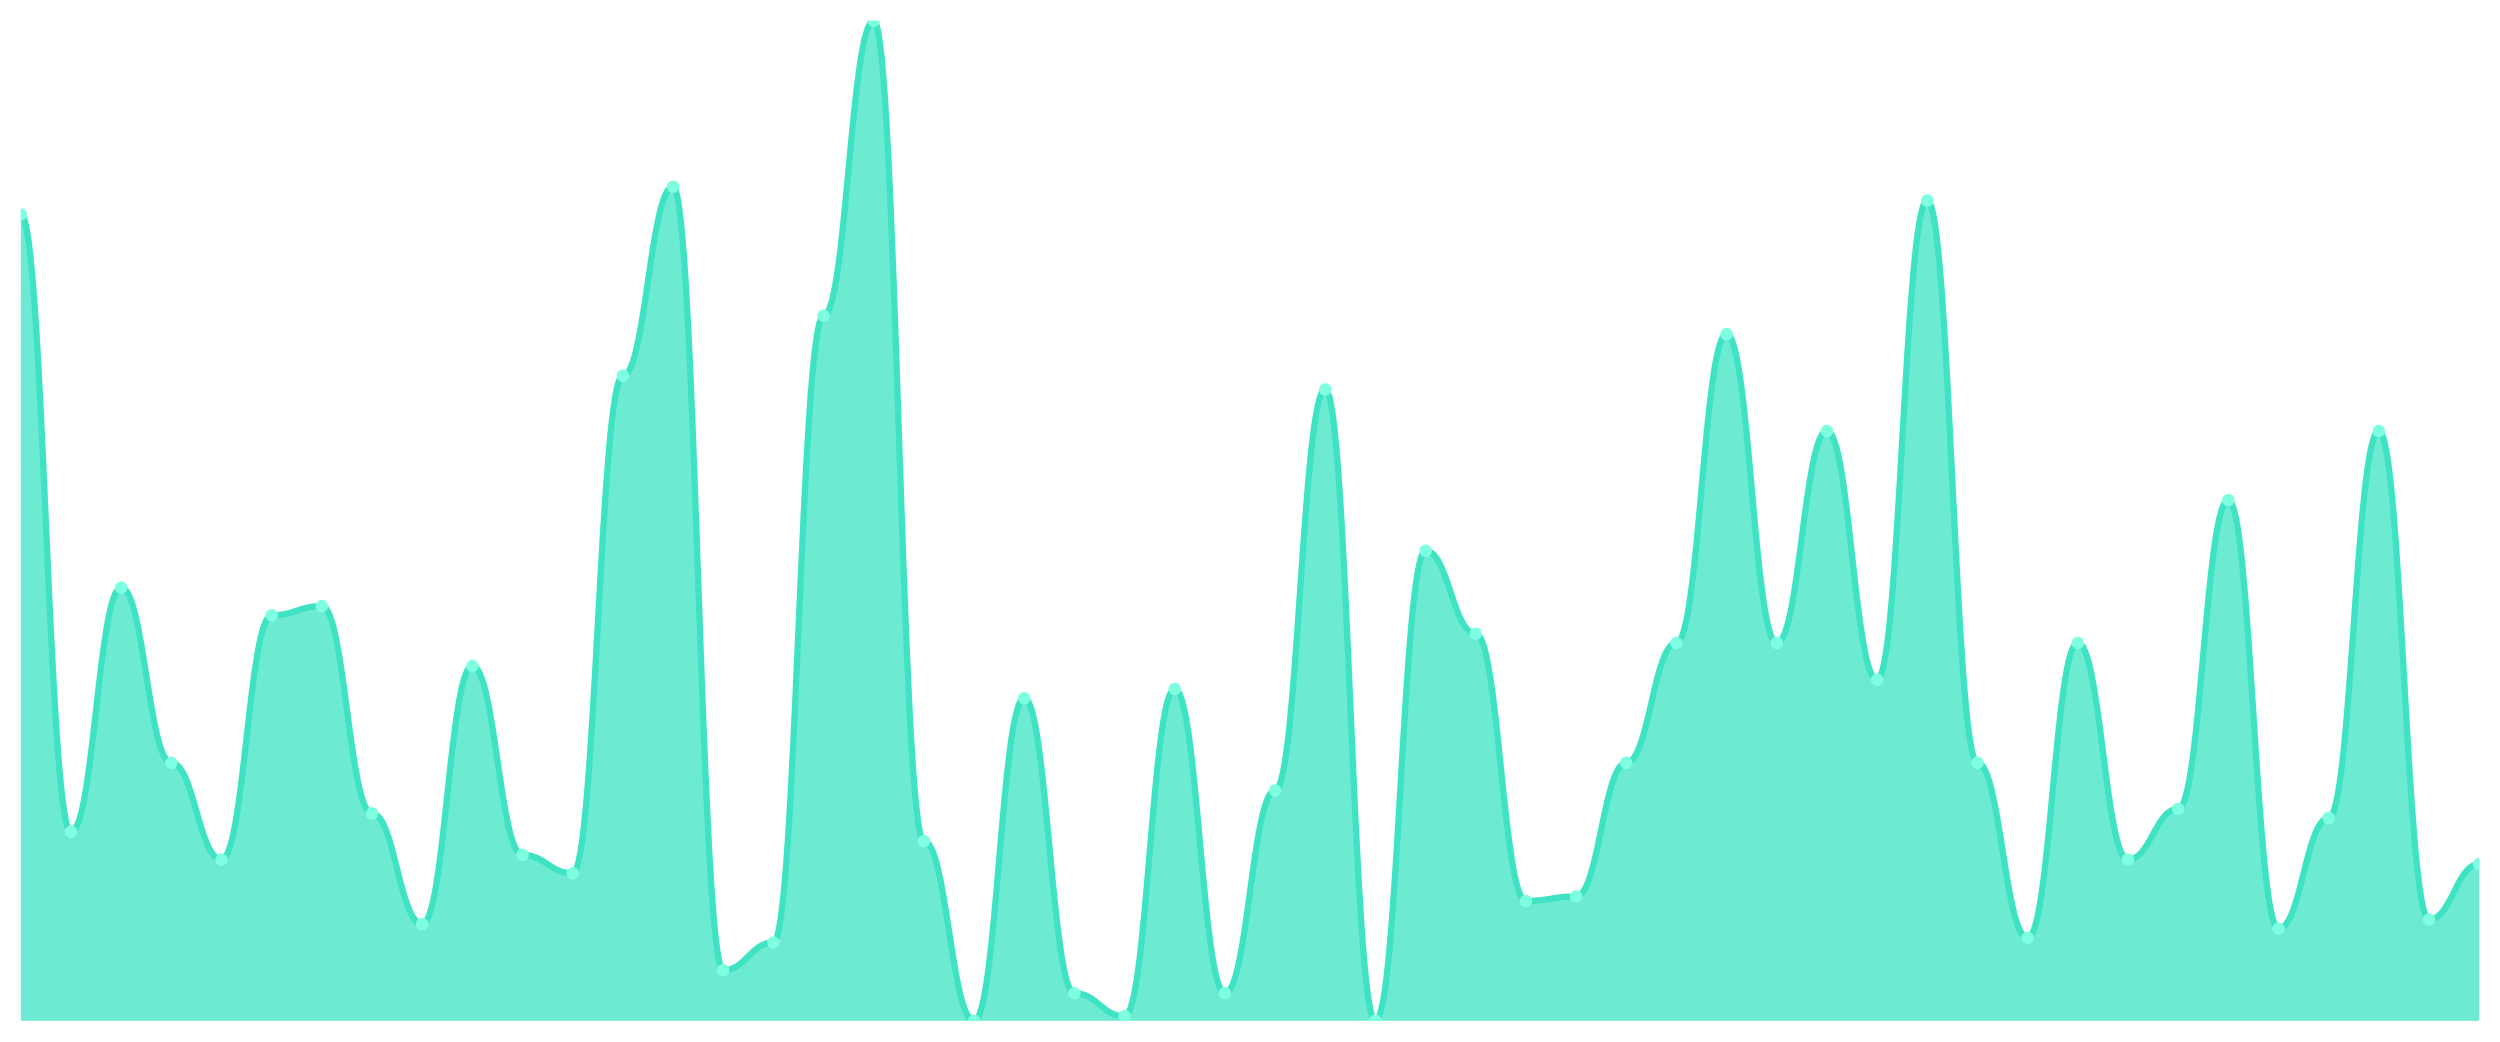
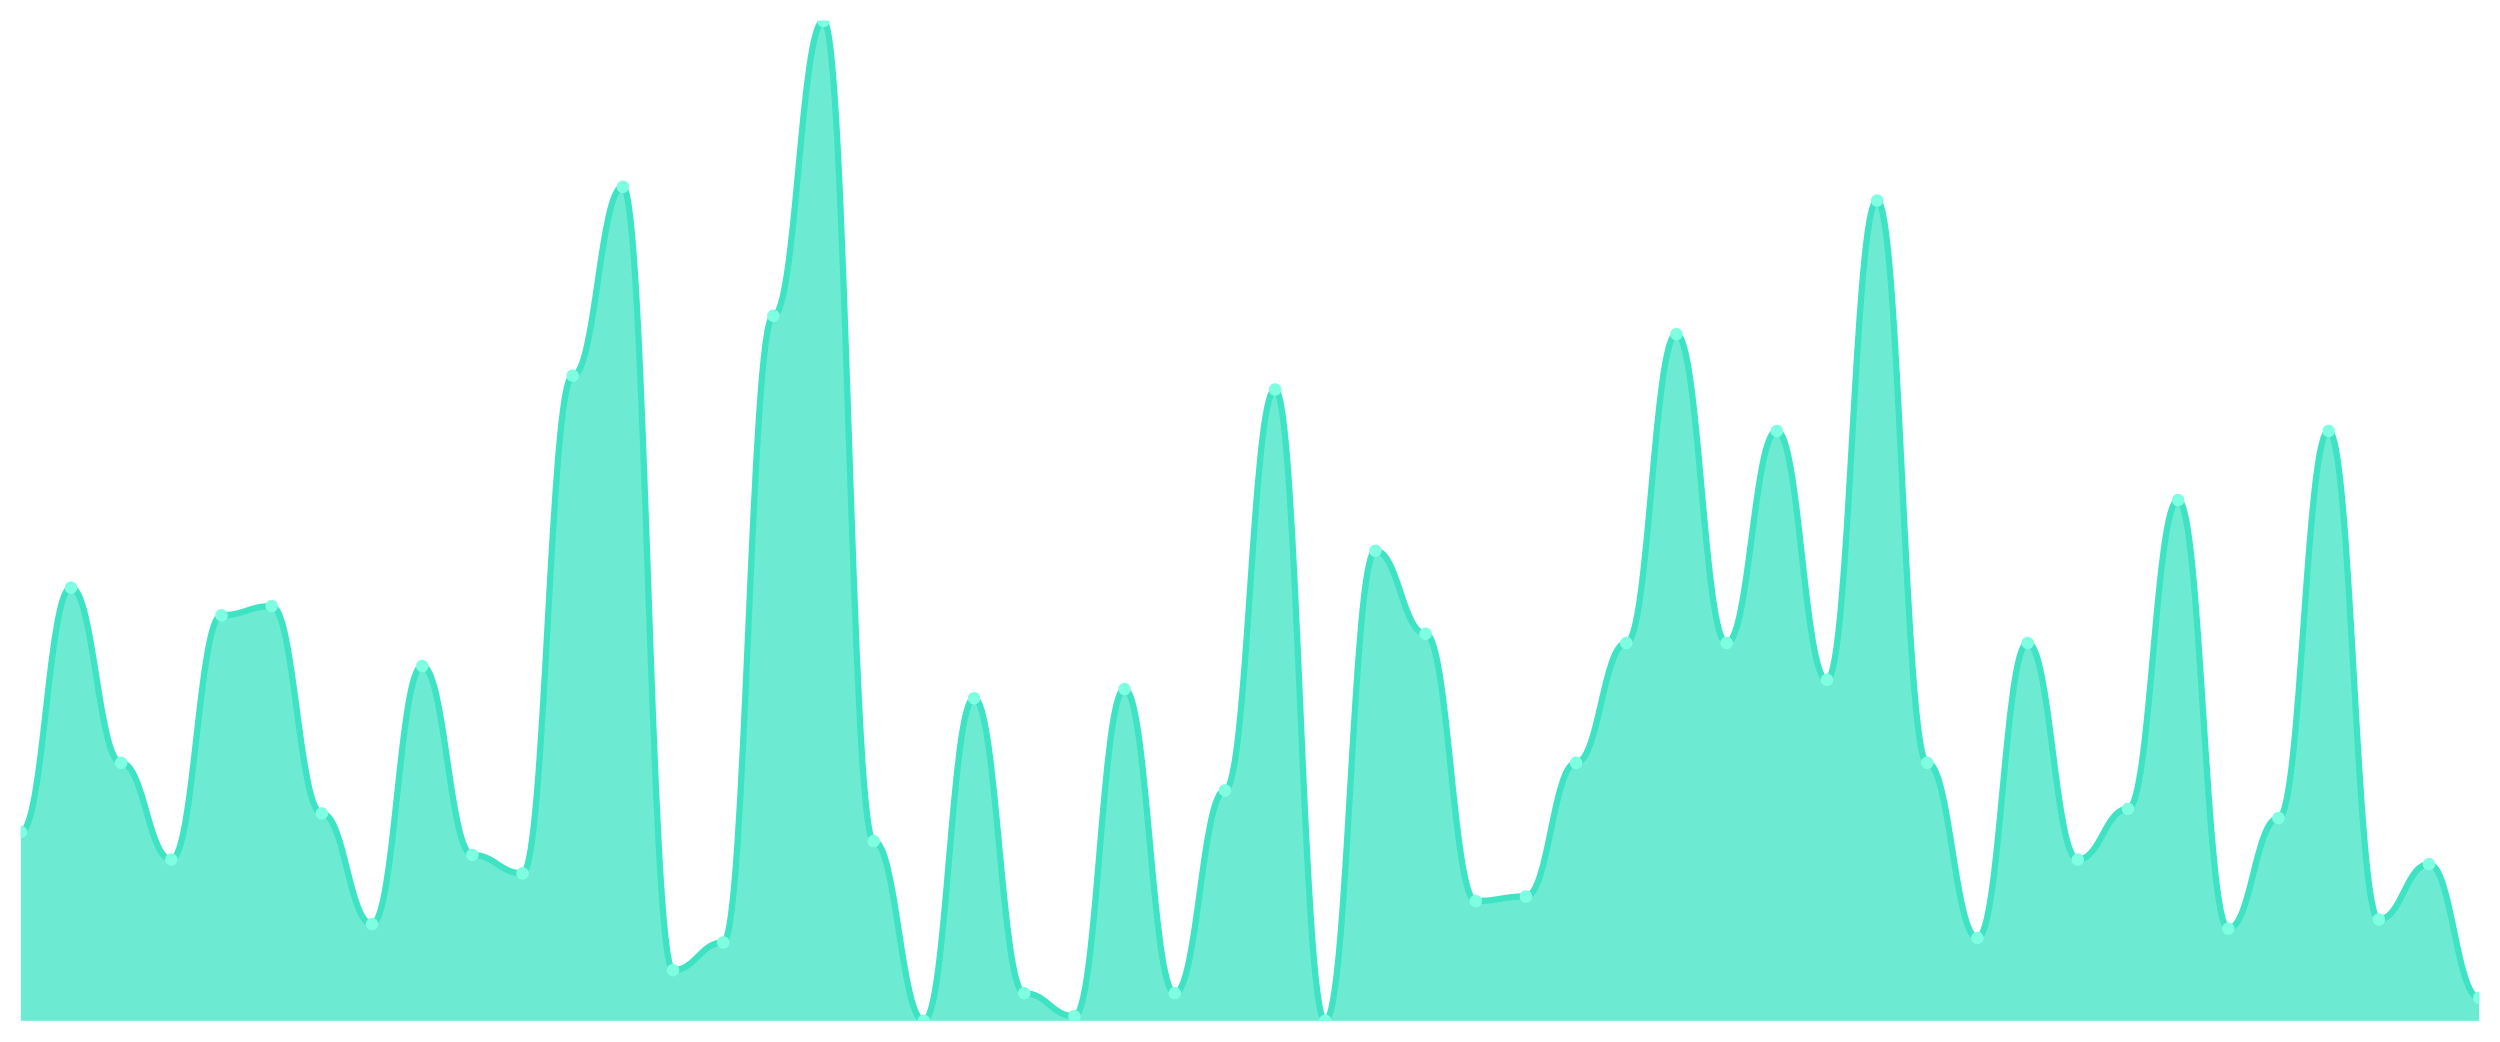
<svg xmlns="http://www.w3.org/2000/svg" viewBox="0 0 1200 500" width="1200" height="500">
  <defs>
    <clipPath id="c">
      <rect x="10" y="10" width="1180" height="480" />
    </clipPath>
  </defs>
  <rect width="1200" height="500" fill="none" />
  <g clip-path="url(#c)">
-     <path d="M 10,490 L 10,102.903 C 20.837,102.903 23.245,399.309 34.082,399.309 C 44.918,399.309 47.327,282.074 58.163,282.074 C 69,282.074 71.408,366.129 82.245,366.129 C 93.082,366.129 95.49,412.581 106.327,412.581 C 117.163,412.581 119.571,295.346 130.408,295.346 C 141.245,295.346 143.653,290.922 154.49,290.922 C 165.327,290.922 167.735,390.461 178.571,390.461 C 189.408,390.461 191.816,443.548 202.653,443.548 C 213.49,443.548 215.898,319.677 226.735,319.677 C 237.571,319.677 239.98,410.369 250.816,410.369 C 261.653,410.369 264.061,419.217 274.898,419.217 C 285.735,419.217 288.143,180.323 298.98,180.323 C 309.816,180.323 312.224,89.631 323.061,89.631 C 333.898,89.631 336.306,465.668 347.143,465.668 C 357.98,465.668 360.388,452.396 371.224,452.396 C 382.061,452.396 384.469,151.567 395.306,151.567 C 406.143,151.567 408.551,10 419.388,10 C 430.224,10 432.633,403.733 443.469,403.733 C 454.306,403.733 456.714,490 467.551,490 C 478.388,490 480.796,335.161 491.633,335.161 C 502.469,335.161 504.878,476.728 515.714,476.728 C 526.551,476.728 528.959,487.788 539.796,487.788 C 550.633,487.788 553.041,330.737 563.878,330.737 C 574.714,330.737 577.122,476.728 587.959,476.728 C 598.796,476.728 601.204,379.401 612.041,379.401 C 622.878,379.401 625.286,186.959 636.122,186.959 C 646.959,186.959 649.367,490 660.204,490 C 671.041,490 673.449,264.378 684.286,264.378 C 695.122,264.378 697.531,304.194 708.367,304.194 C 719.204,304.194 721.612,432.488 732.449,432.488 C 743.286,432.488 745.694,430.276 756.531,430.276 C 767.367,430.276 769.776,366.129 780.612,366.129 C 791.449,366.129 793.857,308.618 804.694,308.618 C 815.531,308.618 817.939,160.415 828.776,160.415 C 839.612,160.415 842.02,308.618 852.857,308.618 C 863.694,308.618 866.102,206.866 876.939,206.866 C 887.776,206.866 890.184,326.313 901.02,326.313 C 911.857,326.313 914.265,96.267 925.102,96.267 C 935.939,96.267 938.347,366.129 949.184,366.129 C 960.02,366.129 962.429,450.184 973.265,450.184 C 984.102,450.184 986.51,308.618 997.347,308.618 C 1008.184,308.618 1010.592,412.581 1021.429,412.581 C 1032.265,412.581 1034.673,388.249 1045.51,388.249 C 1056.347,388.249 1058.755,240.046 1069.592,240.046 C 1080.429,240.046 1082.837,445.76 1093.673,445.76 C 1104.51,445.76 1106.918,392.673 1117.755,392.673 C 1128.592,392.673 1131,206.866 1141.837,206.866 C 1152.673,206.866 1155.082,441.336 1165.918,441.336 C 1176.755,441.336 1179.163,414.793 1190,414.793 L 1190,490 Z" fill="rgba(61,227,195,0.75)" />
-     <path d="M 10,102.903 C 20.837,102.903 23.245,399.309 34.082,399.309 C 44.918,399.309 47.327,282.074 58.163,282.074 C 69,282.074 71.408,366.129 82.245,366.129 C 93.082,366.129 95.49,412.581 106.327,412.581 C 117.163,412.581 119.571,295.346 130.408,295.346 C 141.245,295.346 143.653,290.922 154.49,290.922 C 165.327,290.922 167.735,390.461 178.571,390.461 C 189.408,390.461 191.816,443.548 202.653,443.548 C 213.49,443.548 215.898,319.677 226.735,319.677 C 237.571,319.677 239.98,410.369 250.816,410.369 C 261.653,410.369 264.061,419.217 274.898,419.217 C 285.735,419.217 288.143,180.323 298.98,180.323 C 309.816,180.323 312.224,89.631 323.061,89.631 C 333.898,89.631 336.306,465.668 347.143,465.668 C 357.98,465.668 360.388,452.396 371.224,452.396 C 382.061,452.396 384.469,151.567 395.306,151.567 C 406.143,151.567 408.551,10 419.388,10 C 430.224,10 432.633,403.733 443.469,403.733 C 454.306,403.733 456.714,490 467.551,490 C 478.388,490 480.796,335.161 491.633,335.161 C 502.469,335.161 504.878,476.728 515.714,476.728 C 526.551,476.728 528.959,487.788 539.796,487.788 C 550.633,487.788 553.041,330.737 563.878,330.737 C 574.714,330.737 577.122,476.728 587.959,476.728 C 598.796,476.728 601.204,379.401 612.041,379.401 C 622.878,379.401 625.286,186.959 636.122,186.959 C 646.959,186.959 649.367,490 660.204,490 C 671.041,490 673.449,264.378 684.286,264.378 C 695.122,264.378 697.531,304.194 708.367,304.194 C 719.204,304.194 721.612,432.488 732.449,432.488 C 743.286,432.488 745.694,430.276 756.531,430.276 C 767.367,430.276 769.776,366.129 780.612,366.129 C 791.449,366.129 793.857,308.618 804.694,308.618 C 815.531,308.618 817.939,160.415 828.776,160.415 C 839.612,160.415 842.02,308.618 852.857,308.618 C 863.694,308.618 866.102,206.866 876.939,206.866 C 887.776,206.866 890.184,326.313 901.02,326.313 C 911.857,326.313 914.265,96.267 925.102,96.267 C 935.939,96.267 938.347,366.129 949.184,366.129 C 960.02,366.129 962.429,450.184 973.265,450.184 C 984.102,450.184 986.51,308.618 997.347,308.618 C 1008.184,308.618 1010.592,412.581 1021.429,412.581 C 1032.265,412.581 1034.673,388.249 1045.51,388.249 C 1056.347,388.249 1058.755,240.046 1069.592,240.046 C 1080.429,240.046 1082.837,445.76 1093.673,445.76 C 1104.51,445.76 1106.918,392.673 1117.755,392.673 C 1128.592,392.673 1131,206.866 1141.837,206.866 C 1152.673,206.866 1155.082,441.336 1165.918,441.336 C 1176.755,441.336 1179.163,414.793 1190,414.793" fill="none" stroke="#3de3c3" stroke-width="3" stroke-linecap="round" stroke-linejoin="round" />
-     <circle cx="10" cy="102.903" r="3" fill="#7fffe1" />
-     <circle cx="34.082" cy="399.309" r="3" fill="#7fffe1" />
-     <circle cx="58.163" cy="282.074" r="3" fill="#7fffe1" />
-     <circle cx="82.245" cy="366.129" r="3" fill="#7fffe1" />
-     <circle cx="106.327" cy="412.581" r="3" fill="#7fffe1" />
-     <circle cx="130.408" cy="295.346" r="3" fill="#7fffe1" />
-     <circle cx="154.49" cy="290.922" r="3" fill="#7fffe1" />
-     <circle cx="178.571" cy="390.461" r="3" fill="#7fffe1" />
-     <circle cx="202.653" cy="443.548" r="3" fill="#7fffe1" />
-     <circle cx="226.735" cy="319.677" r="3" fill="#7fffe1" />
-     <circle cx="250.816" cy="410.369" r="3" fill="#7fffe1" />
-     <circle cx="274.898" cy="419.217" r="3" fill="#7fffe1" />
-     <circle cx="298.98" cy="180.323" r="3" fill="#7fffe1" />
-     <circle cx="323.061" cy="89.631" r="3" fill="#7fffe1" />
-     <circle cx="347.143" cy="465.668" r="3" fill="#7fffe1" />
-     <circle cx="371.224" cy="452.396" r="3" fill="#7fffe1" />
-     <circle cx="395.306" cy="151.567" r="3" fill="#7fffe1" />
-     <circle cx="419.388" cy="10" r="3" fill="#7fffe1" />
-     <circle cx="443.469" cy="403.733" r="3" fill="#7fffe1" />
-     <circle cx="467.551" cy="490" r="3" fill="#7fffe1" />
-     <circle cx="491.633" cy="335.161" r="3" fill="#7fffe1" />
-     <circle cx="515.714" cy="476.728" r="3" fill="#7fffe1" />
-     <circle cx="539.796" cy="487.788" r="3" fill="#7fffe1" />
-     <circle cx="563.878" cy="330.737" r="3" fill="#7fffe1" />
-     <circle cx="587.959" cy="476.728" r="3" fill="#7fffe1" />
-     <circle cx="612.041" cy="379.401" r="3" fill="#7fffe1" />
-     <circle cx="636.122" cy="186.959" r="3" fill="#7fffe1" />
-     <circle cx="660.204" cy="490" r="3" fill="#7fffe1" />
-     <circle cx="684.286" cy="264.378" r="3" fill="#7fffe1" />
-     <circle cx="708.367" cy="304.194" r="3" fill="#7fffe1" />
-     <circle cx="732.449" cy="432.488" r="3" fill="#7fffe1" />
-     <circle cx="756.531" cy="430.276" r="3" fill="#7fffe1" />
-     <circle cx="780.612" cy="366.129" r="3" fill="#7fffe1" />
-     <circle cx="804.694" cy="308.618" r="3" fill="#7fffe1" />
-     <circle cx="828.776" cy="160.415" r="3" fill="#7fffe1" />
-     <circle cx="852.857" cy="308.618" r="3" fill="#7fffe1" />
-     <circle cx="876.939" cy="206.866" r="3" fill="#7fffe1" />
-     <circle cx="901.02" cy="326.313" r="3" fill="#7fffe1" />
-     <circle cx="925.102" cy="96.267" r="3" fill="#7fffe1" />
-     <circle cx="949.184" cy="366.129" r="3" fill="#7fffe1" />
-     <circle cx="973.265" cy="450.184" r="3" fill="#7fffe1" />
-     <circle cx="997.347" cy="308.618" r="3" fill="#7fffe1" />
-     <circle cx="1021.429" cy="412.581" r="3" fill="#7fffe1" />
-     <circle cx="1045.51" cy="388.249" r="3" fill="#7fffe1" />
-     <circle cx="1069.592" cy="240.046" r="3" fill="#7fffe1" />
-     <circle cx="1093.673" cy="445.76" r="3" fill="#7fffe1" />
-     <circle cx="1117.755" cy="392.673" r="3" fill="#7fffe1" />
-     <circle cx="1141.837" cy="206.866" r="3" fill="#7fffe1" />
-     <circle cx="1165.918" cy="441.336" r="3" fill="#7fffe1" />
-     <circle cx="1190" cy="414.793" r="3" fill="#7fffe1" />
+     <path d="M 10,490 L 10,399.309 C 20.837,399.309 23.245,282.074 34.082,282.074 C 44.918,282.074 47.327,366.129 58.163,366.129 C 69,366.129 71.408,412.581 82.245,412.581 C 93.082,412.581 95.49,295.346 106.327,295.346 C 117.163,295.346 119.571,290.922 130.408,290.922 C 141.245,290.922 143.653,390.461 154.49,390.461 C 165.327,390.461 167.735,443.548 178.571,443.548 C 189.408,443.548 191.816,319.677 202.653,319.677 C 213.49,319.677 215.898,410.369 226.735,410.369 C 237.571,410.369 239.98,419.217 250.816,419.217 C 261.653,419.217 264.061,180.323 274.898,180.323 C 285.735,180.323 288.143,89.631 298.98,89.631 C 309.816,89.631 312.224,465.668 323.061,465.668 C 333.898,465.668 336.306,452.396 347.143,452.396 C 357.98,452.396 360.388,151.567 371.224,151.567 C 382.061,151.567 384.469,10 395.306,10 C 406.143,10 408.551,403.733 419.388,403.733 C 430.224,403.733 432.633,490 443.469,490 C 454.306,490 456.714,335.161 467.551,335.161 C 478.388,335.161 480.796,476.728 491.633,476.728 C 502.469,476.728 504.878,487.788 515.714,487.788 C 526.551,487.788 528.959,330.737 539.796,330.737 C 550.633,330.737 553.041,476.728 563.878,476.728 C 574.714,476.728 577.122,379.401 587.959,379.401 C 598.796,379.401 601.204,186.959 612.041,186.959 C 622.878,186.959 625.286,490 636.122,490 C 646.959,490 649.367,264.378 660.204,264.378 C 671.041,264.378 673.449,304.194 684.286,304.194 C 695.122,304.194 697.531,432.488 708.367,432.488 C 719.204,432.488 721.612,430.276 732.449,430.276 C 743.286,430.276 745.694,366.129 756.531,366.129 C 767.367,366.129 769.776,308.618 780.612,308.618 C 791.449,308.618 793.857,160.415 804.694,160.415 C 815.531,160.415 817.939,308.618 828.776,308.618 C 839.612,308.618 842.02,206.866 852.857,206.866 C 863.694,206.866 866.102,326.313 876.939,326.313 C 887.776,326.313 890.184,96.267 901.02,96.267 C 911.857,96.267 914.265,366.129 925.102,366.129 C 935.939,366.129 938.347,450.184 949.184,450.184 C 960.02,450.184 962.429,308.618 973.265,308.618 C 984.102,308.618 986.51,412.581 997.347,412.581 C 1008.184,412.581 1010.592,388.249 1021.429,388.249 C 1032.265,388.249 1034.673,240.046 1045.51,240.046 C 1056.347,240.046 1058.755,445.76 1069.592,445.76 C 1080.429,445.76 1082.837,392.673 1093.673,392.673 C 1104.51,392.673 1106.918,206.866 1117.755,206.866 C 1128.592,206.866 1131,441.336 1141.837,441.336 C 1152.673,441.336 1155.082,414.793 1165.918,414.793 C 1176.755,414.793 1179.163,478.94 1190,478.94 L 1190,490 Z" fill="rgba(61,227,195,0.75)" />
+     <path d="M 10,399.309 C 20.837,399.309 23.245,282.074 34.082,282.074 C 44.918,282.074 47.327,366.129 58.163,366.129 C 69,366.129 71.408,412.581 82.245,412.581 C 93.082,412.581 95.49,295.346 106.327,295.346 C 117.163,295.346 119.571,290.922 130.408,290.922 C 141.245,290.922 143.653,390.461 154.49,390.461 C 165.327,390.461 167.735,443.548 178.571,443.548 C 189.408,443.548 191.816,319.677 202.653,319.677 C 213.49,319.677 215.898,410.369 226.735,410.369 C 237.571,410.369 239.98,419.217 250.816,419.217 C 261.653,419.217 264.061,180.323 274.898,180.323 C 285.735,180.323 288.143,89.631 298.98,89.631 C 309.816,89.631 312.224,465.668 323.061,465.668 C 333.898,465.668 336.306,452.396 347.143,452.396 C 357.98,452.396 360.388,151.567 371.224,151.567 C 382.061,151.567 384.469,10 395.306,10 C 406.143,10 408.551,403.733 419.388,403.733 C 430.224,403.733 432.633,490 443.469,490 C 454.306,490 456.714,335.161 467.551,335.161 C 478.388,335.161 480.796,476.728 491.633,476.728 C 502.469,476.728 504.878,487.788 515.714,487.788 C 526.551,487.788 528.959,330.737 539.796,330.737 C 550.633,330.737 553.041,476.728 563.878,476.728 C 574.714,476.728 577.122,379.401 587.959,379.401 C 598.796,379.401 601.204,186.959 612.041,186.959 C 622.878,186.959 625.286,490 636.122,490 C 646.959,490 649.367,264.378 660.204,264.378 C 671.041,264.378 673.449,304.194 684.286,304.194 C 695.122,304.194 697.531,432.488 708.367,432.488 C 719.204,432.488 721.612,430.276 732.449,430.276 C 743.286,430.276 745.694,366.129 756.531,366.129 C 767.367,366.129 769.776,308.618 780.612,308.618 C 791.449,308.618 793.857,160.415 804.694,160.415 C 815.531,160.415 817.939,308.618 828.776,308.618 C 839.612,308.618 842.02,206.866 852.857,206.866 C 863.694,206.866 866.102,326.313 876.939,326.313 C 887.776,326.313 890.184,96.267 901.02,96.267 C 911.857,96.267 914.265,366.129 925.102,366.129 C 935.939,366.129 938.347,450.184 949.184,450.184 C 960.02,450.184 962.429,308.618 973.265,308.618 C 984.102,308.618 986.51,412.581 997.347,412.581 C 1008.184,412.581 1010.592,388.249 1021.429,388.249 C 1032.265,388.249 1034.673,240.046 1045.51,240.046 C 1056.347,240.046 1058.755,445.76 1069.592,445.76 C 1080.429,445.76 1082.837,392.673 1093.673,392.673 C 1104.51,392.673 1106.918,206.866 1117.755,206.866 C 1128.592,206.866 1131,441.336 1141.837,441.336 C 1152.673,441.336 1155.082,414.793 1165.918,414.793 C 1176.755,414.793 1179.163,478.94 1190,478.94" fill="none" stroke="#3de3c3" stroke-width="3" stroke-linecap="round" stroke-linejoin="round" />
+     <circle cx="10" cy="399.309" r="3" fill="#7fffe1" />
+     <circle cx="34.082" cy="282.074" r="3" fill="#7fffe1" />
+     <circle cx="58.163" cy="366.129" r="3" fill="#7fffe1" />
+     <circle cx="82.245" cy="412.581" r="3" fill="#7fffe1" />
+     <circle cx="106.327" cy="295.346" r="3" fill="#7fffe1" />
+     <circle cx="130.408" cy="290.922" r="3" fill="#7fffe1" />
+     <circle cx="154.49" cy="390.461" r="3" fill="#7fffe1" />
+     <circle cx="178.571" cy="443.548" r="3" fill="#7fffe1" />
+     <circle cx="202.653" cy="319.677" r="3" fill="#7fffe1" />
+     <circle cx="226.735" cy="410.369" r="3" fill="#7fffe1" />
+     <circle cx="250.816" cy="419.217" r="3" fill="#7fffe1" />
+     <circle cx="274.898" cy="180.323" r="3" fill="#7fffe1" />
+     <circle cx="298.98" cy="89.631" r="3" fill="#7fffe1" />
+     <circle cx="323.061" cy="465.668" r="3" fill="#7fffe1" />
+     <circle cx="347.143" cy="452.396" r="3" fill="#7fffe1" />
+     <circle cx="371.224" cy="151.567" r="3" fill="#7fffe1" />
+     <circle cx="395.306" cy="10" r="3" fill="#7fffe1" />
+     <circle cx="419.388" cy="403.733" r="3" fill="#7fffe1" />
+     <circle cx="443.469" cy="490" r="3" fill="#7fffe1" />
+     <circle cx="467.551" cy="335.161" r="3" fill="#7fffe1" />
+     <circle cx="491.633" cy="476.728" r="3" fill="#7fffe1" />
+     <circle cx="515.714" cy="487.788" r="3" fill="#7fffe1" />
+     <circle cx="539.796" cy="330.737" r="3" fill="#7fffe1" />
+     <circle cx="563.878" cy="476.728" r="3" fill="#7fffe1" />
+     <circle cx="587.959" cy="379.401" r="3" fill="#7fffe1" />
+     <circle cx="612.041" cy="186.959" r="3" fill="#7fffe1" />
+     <circle cx="636.122" cy="490" r="3" fill="#7fffe1" />
+     <circle cx="660.204" cy="264.378" r="3" fill="#7fffe1" />
+     <circle cx="684.286" cy="304.194" r="3" fill="#7fffe1" />
+     <circle cx="708.367" cy="432.488" r="3" fill="#7fffe1" />
+     <circle cx="732.449" cy="430.276" r="3" fill="#7fffe1" />
+     <circle cx="756.531" cy="366.129" r="3" fill="#7fffe1" />
+     <circle cx="780.612" cy="308.618" r="3" fill="#7fffe1" />
+     <circle cx="804.694" cy="160.415" r="3" fill="#7fffe1" />
+     <circle cx="828.776" cy="308.618" r="3" fill="#7fffe1" />
+     <circle cx="852.857" cy="206.866" r="3" fill="#7fffe1" />
+     <circle cx="876.939" cy="326.313" r="3" fill="#7fffe1" />
+     <circle cx="901.02" cy="96.267" r="3" fill="#7fffe1" />
+     <circle cx="925.102" cy="366.129" r="3" fill="#7fffe1" />
+     <circle cx="949.184" cy="450.184" r="3" fill="#7fffe1" />
+     <circle cx="973.265" cy="308.618" r="3" fill="#7fffe1" />
+     <circle cx="997.347" cy="412.581" r="3" fill="#7fffe1" />
+     <circle cx="1021.429" cy="388.249" r="3" fill="#7fffe1" />
+     <circle cx="1045.51" cy="240.046" r="3" fill="#7fffe1" />
+     <circle cx="1069.592" cy="445.76" r="3" fill="#7fffe1" />
+     <circle cx="1093.673" cy="392.673" r="3" fill="#7fffe1" />
+     <circle cx="1117.755" cy="206.866" r="3" fill="#7fffe1" />
+     <circle cx="1141.837" cy="441.336" r="3" fill="#7fffe1" />
+     <circle cx="1165.918" cy="414.793" r="3" fill="#7fffe1" />
+     <circle cx="1190" cy="478.94" r="3" fill="#7fffe1" />
  </g>
</svg>
